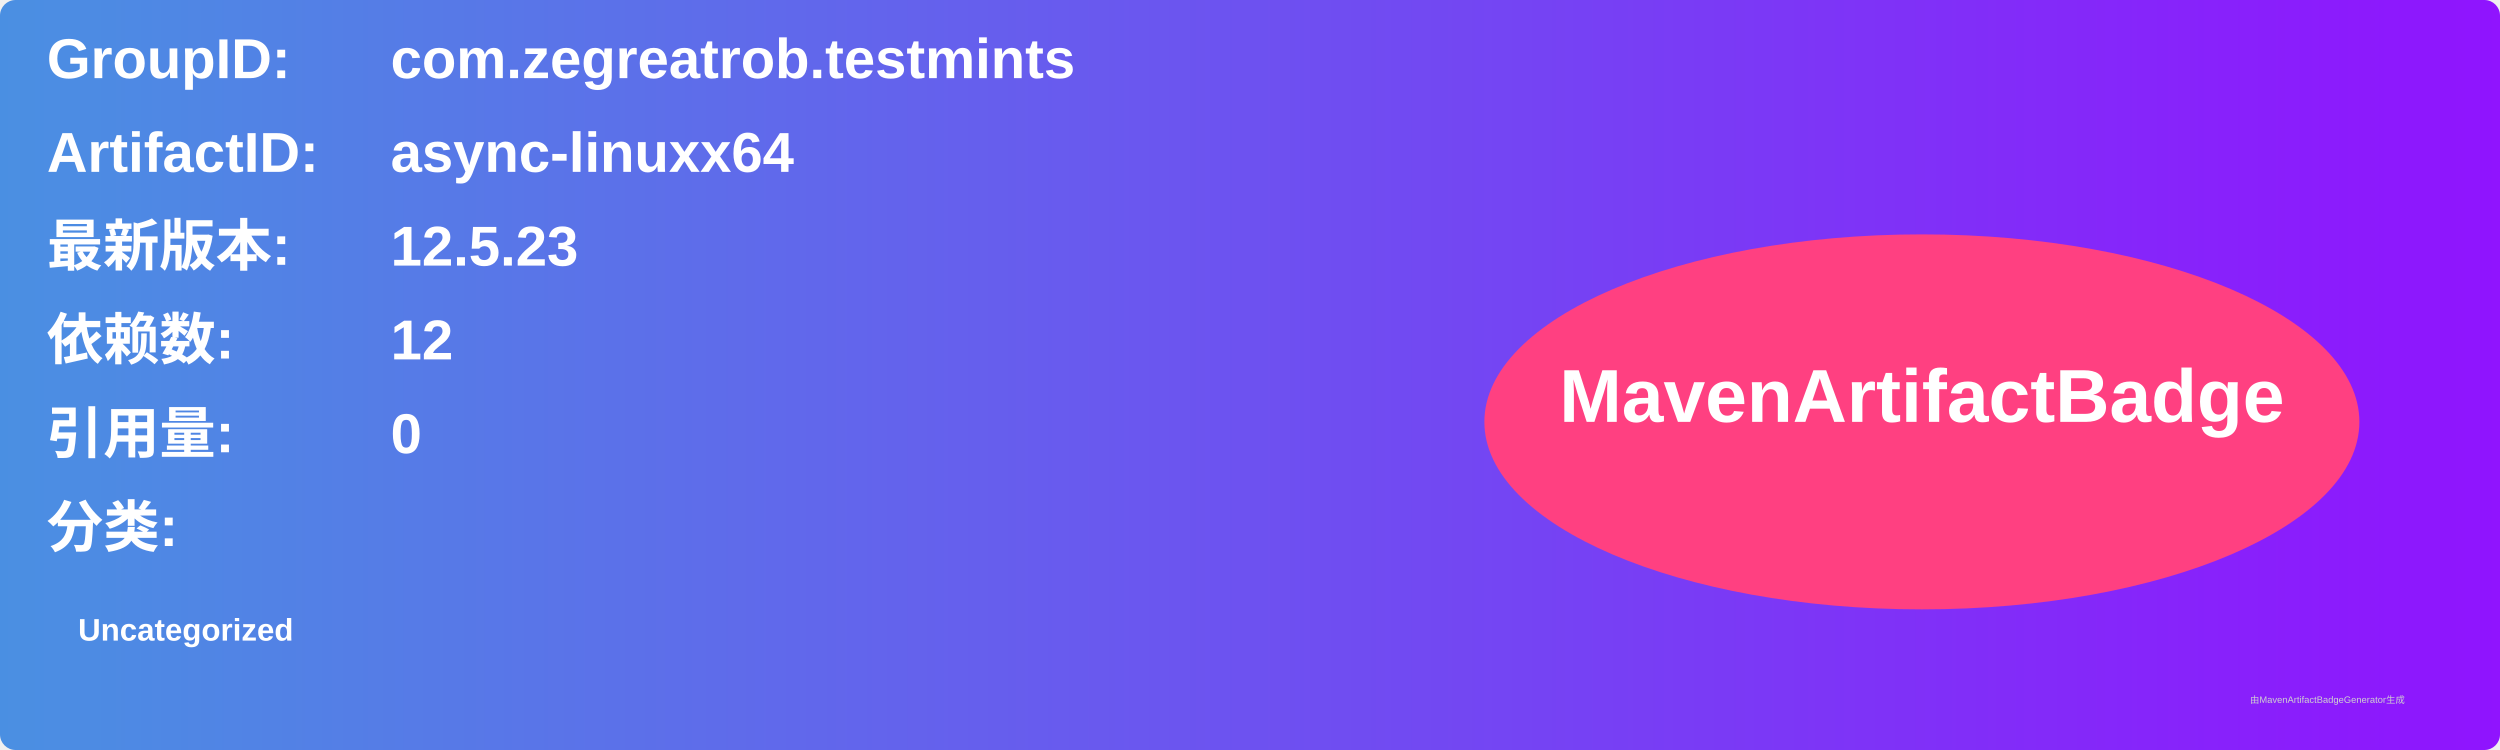
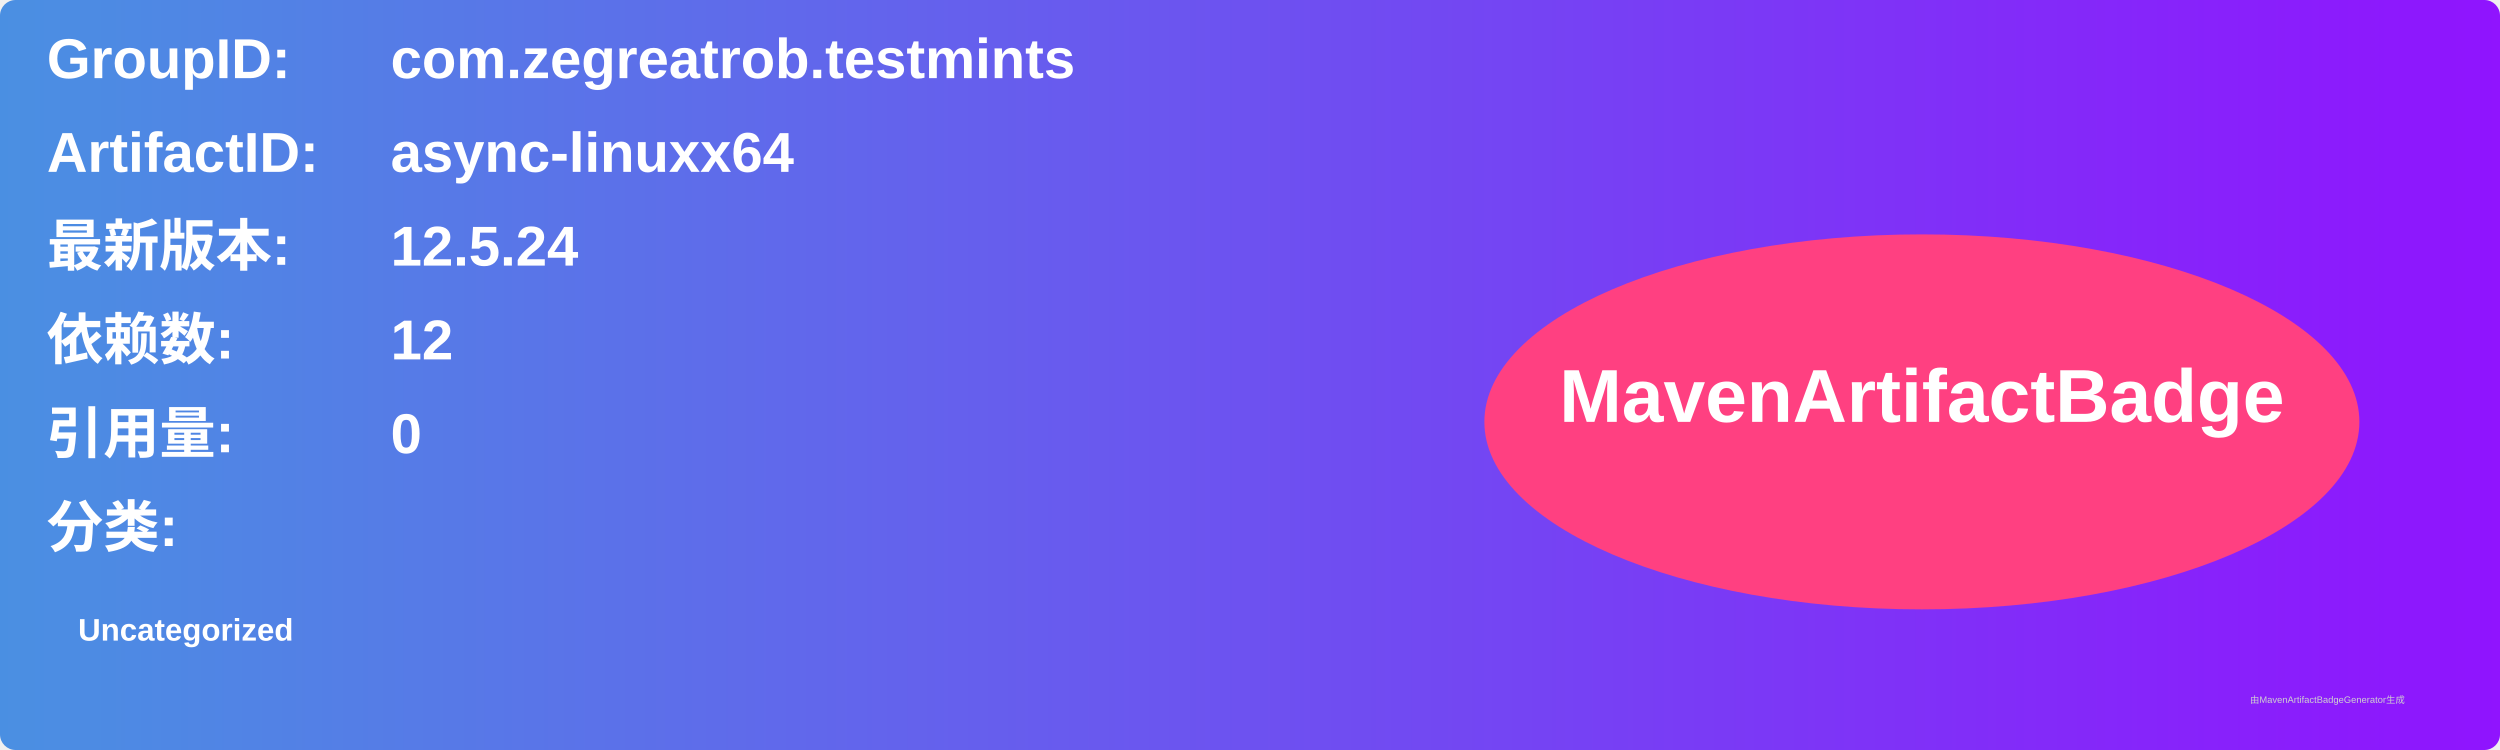
<svg xmlns="http://www.w3.org/2000/svg" width="800" height="240" viewBox="0 0 800 240">
  <linearGradient id="grad" x1="0%" y1="0%" x2="100%" y2="0%">
    <stop offset="0%" stop-color="#4a90e2" />
    <stop offset="100%" stop-color="#9013fe" />
  </linearGradient>
  <rect width="100%" height="100%" rx="5" ry="5" fill="url(#grad)" />
  <g transform="translate(15, 15)">
    <text x="0" y="10" font-family="Arial" font-size="18" fill="white" font-weight="bold" width="260">GroupID:</text>
    <text x="110" y="10" font-family="Arial" font-size="18" fill="white" font-weight="bold" width="460">com.zegreatrob.testmints</text>
    <text x="0" y="40" font-family="Arial" font-size="18" fill="white" font-weight="bold" width="260">ArtifactID:</text>
    <text x="110" y="40" font-family="Arial" font-size="18" fill="white" font-weight="bold" width="460">async-linuxx64</text>
    <text x="0" y="70" font-family="Arial" font-size="18" fill="white" font-weight="bold">最新版本:</text>
    <text x="110" y="70" font-family="Arial" font-size="18" fill="white" font-weight="bold">
-       <tspan font-weight="bold">12.5.23</tspan>
+       <tspan font-weight="bold">12.5.24</tspan>
    </text>
    <text x="0" y="100" font-family="Arial" font-size="18" fill="white" font-weight="bold">依赖数: </text>
    <text x="110" y="100" font-family="Arial" font-size="18" fill="white">
      <tspan font-weight="bold">12</tspan>
    </text>
    <text x="0" y="130" font-family="Arial" font-size="18" fill="white" font-weight="bold">引用量: </text>
    <text x="110" y="130" font-family="Arial" font-size="18" fill="white">
      <tspan font-weight="bold">0</tspan>
    </text>
    <text x="0" y="160" font-family="Arial" font-size="18" fill="white" font-weight="bold">分类:</text>
    <text x="10" y="190" font-family="Arial" font-size="10" fill="white">
      <tspan font-weight="bold">Uncategorized</tspan>
    </text>
    <ellipse cx="600" cy="120" rx="140" ry="60" fill="#ff4081" />
    <text x="600" y="120" text-anchor="middle" font-family="Arial" font-size="24" fill="white" font-weight="bold">MavenArtifactBadge</text>
  </g>
  <text x="720" y="225" font-family="Arial" font-size="3" fill="#d0d0d0">由MavenArtifactBadgeGenerator生成</text>
</svg>
